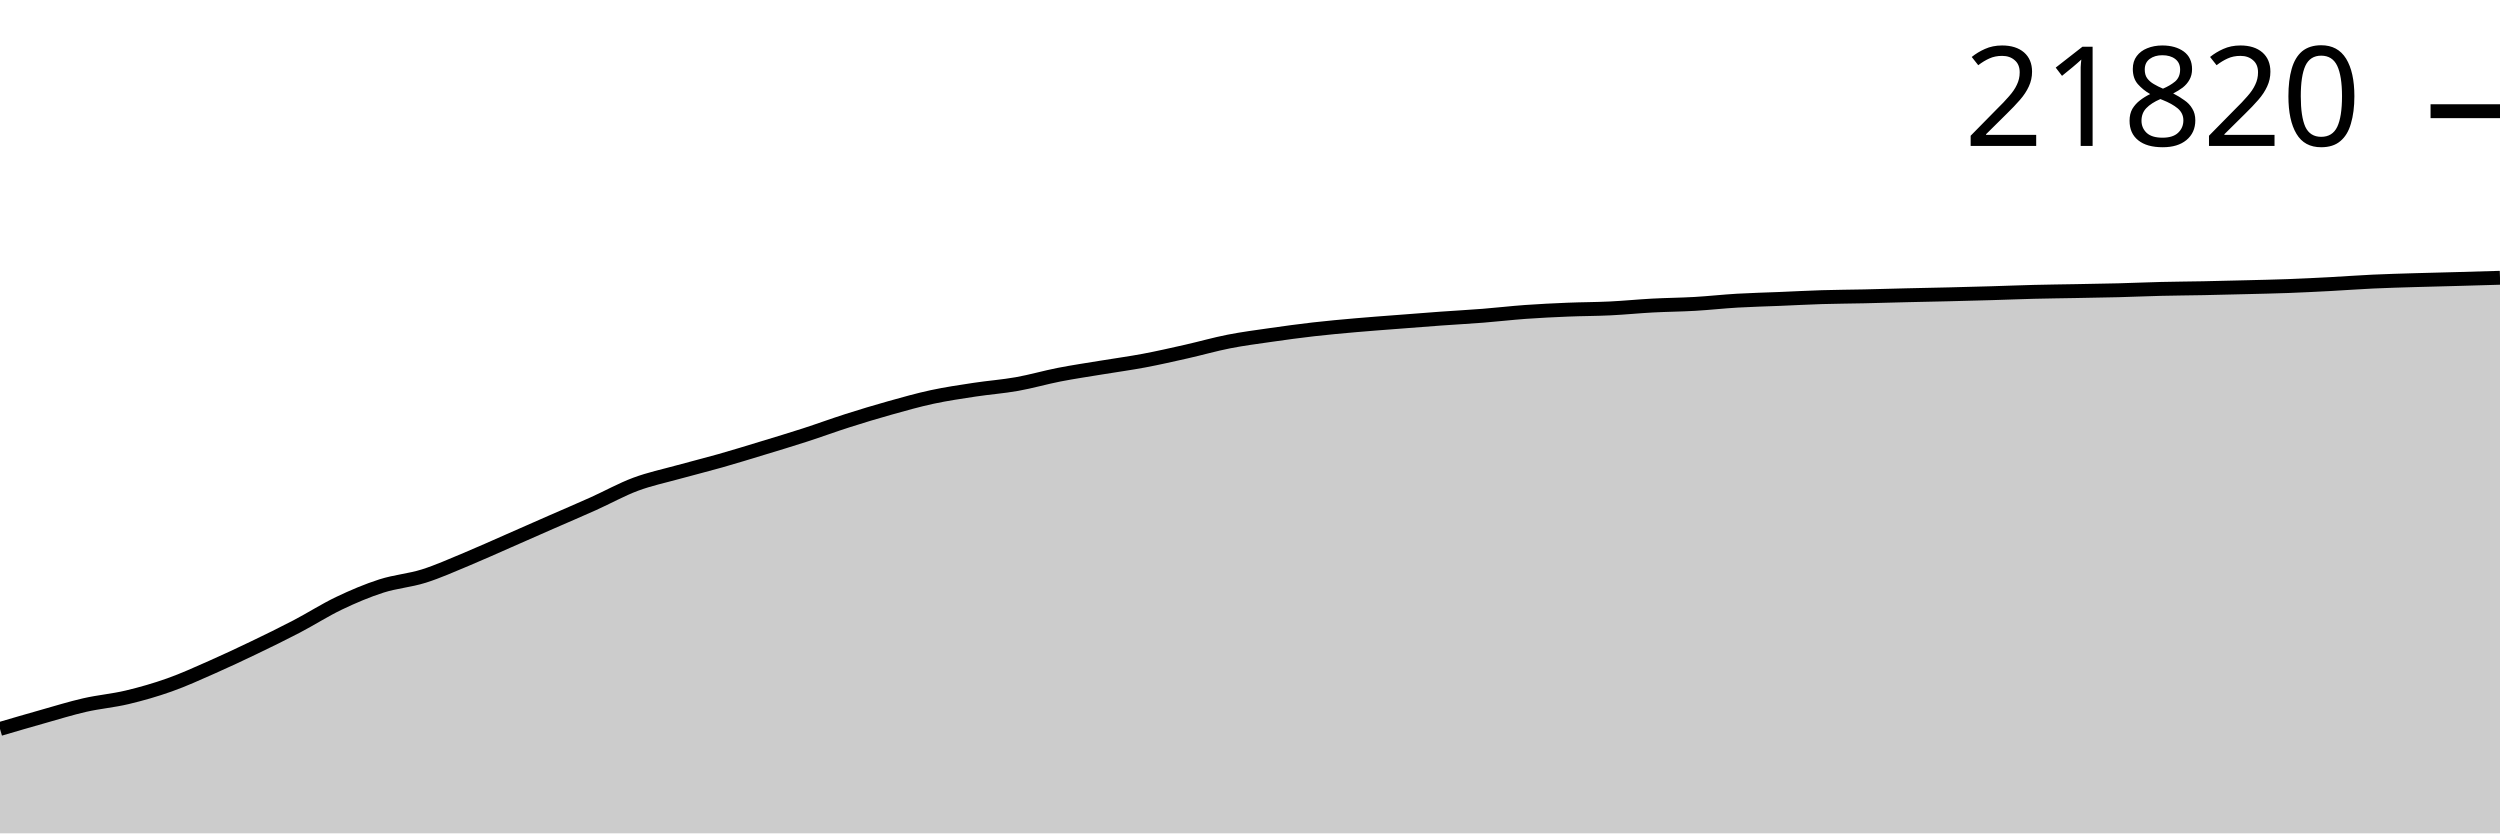
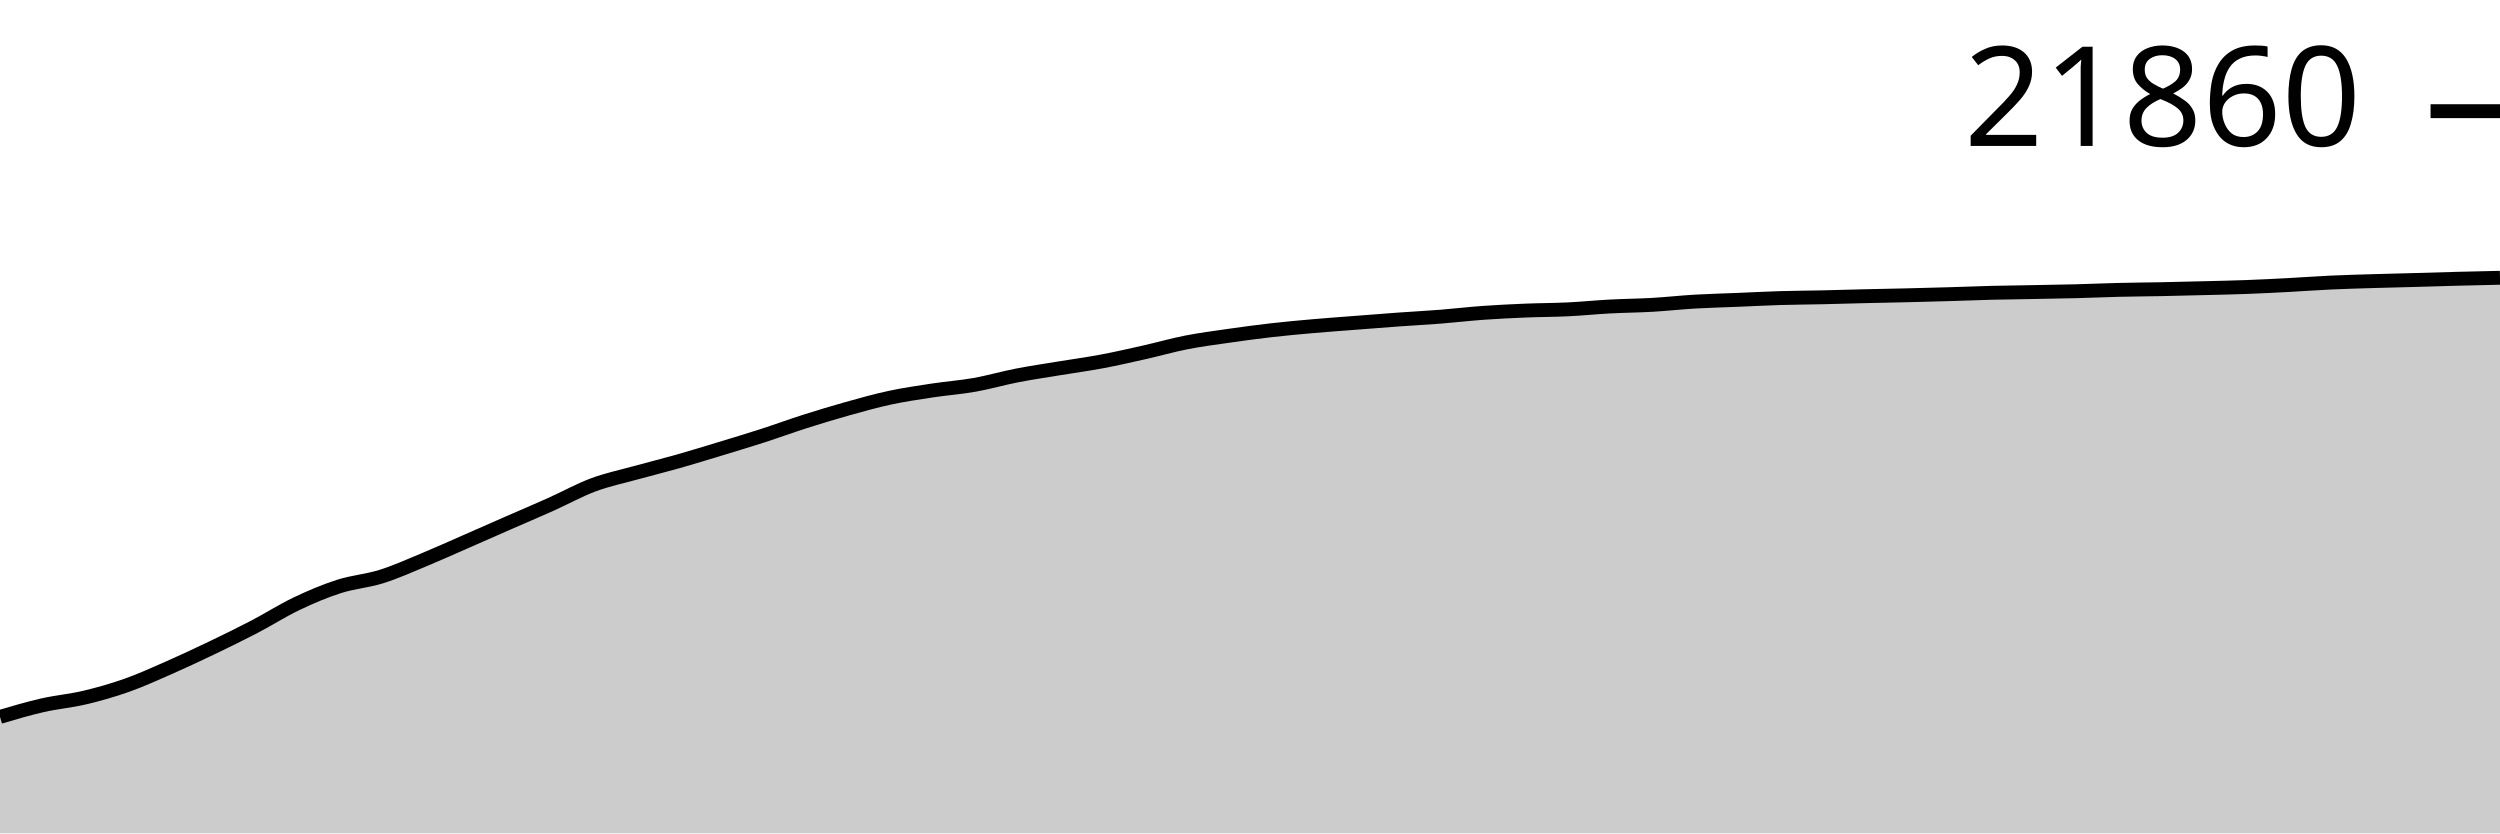
<svg xmlns="http://www.w3.org/2000/svg" viewBox="0 0 180 60">
  <g transform="translate(0,20)">
-     <path class="area" fill="rgba(0, 0, 0, 0.2)" d="M0,32.485C1.017,32.186,2.034,31.887,3.051,31.601C4.068,31.314,5.085,30.997,6.102,30.764C7.119,30.532,8.136,30.449,9.153,30.207C10.169,29.965,11.186,29.675,12.203,29.313C13.22,28.952,14.237,28.487,15.254,28.038C16.271,27.59,17.288,27.111,18.305,26.623C19.322,26.135,20.339,25.638,21.356,25.108C22.373,24.577,23.39,23.923,24.407,23.437C25.424,22.951,26.441,22.52,27.458,22.193C28.475,21.867,29.492,21.798,30.508,21.479C31.525,21.159,32.542,20.699,33.559,20.278C34.576,19.856,35.593,19.393,36.61,18.948C37.627,18.503,38.644,18.052,39.661,17.606C40.678,17.161,41.695,16.729,42.712,16.272C43.729,15.815,44.746,15.246,45.763,14.866C46.78,14.487,47.797,14.276,48.814,13.994C49.831,13.712,50.847,13.463,51.864,13.174C52.881,12.886,53.898,12.571,54.915,12.262C55.932,11.953,56.949,11.647,57.966,11.318C58.983,10.989,60,10.613,61.017,10.289C62.034,9.964,63.051,9.656,64.068,9.372C65.085,9.087,66.102,8.799,67.119,8.58C68.136,8.362,69.153,8.213,70.169,8.059C71.186,7.904,72.203,7.832,73.22,7.651C74.237,7.47,75.254,7.173,76.271,6.974C77.288,6.776,78.305,6.628,79.322,6.46C80.339,6.291,81.356,6.156,82.373,5.964C83.39,5.773,84.407,5.54,85.424,5.311C86.441,5.082,87.458,4.789,88.475,4.589C89.492,4.39,90.508,4.259,91.525,4.113C92.542,3.967,93.559,3.829,94.576,3.712C95.593,3.596,96.61,3.504,97.627,3.415C98.644,3.325,99.661,3.253,100.678,3.174C101.695,3.095,102.712,3.014,103.729,2.94C104.746,2.867,105.763,2.813,106.78,2.733C107.797,2.653,108.814,2.532,109.831,2.459C110.847,2.386,111.864,2.337,112.881,2.295C113.898,2.253,114.915,2.256,115.932,2.206C116.949,2.157,117.966,2.054,118.983,1.999C120,1.945,121.017,1.939,122.034,1.88C123.051,1.821,124.068,1.706,125.085,1.647C126.102,1.587,127.119,1.565,128.136,1.523C129.153,1.481,130.169,1.425,131.186,1.394C132.203,1.363,133.22,1.359,134.237,1.337C135.254,1.314,136.271,1.282,137.288,1.258C138.305,1.234,139.322,1.216,140.339,1.191C141.356,1.167,142.373,1.14,143.39,1.11C144.407,1.081,145.424,1.038,146.441,1.013C147.458,0.987,148.475,0.977,149.492,0.958C150.508,0.939,151.525,0.925,152.542,0.898C153.559,0.872,154.576,0.825,155.593,0.801C156.61,0.776,157.627,0.771,158.644,0.751C159.661,0.73,160.678,0.705,161.695,0.679C162.712,0.653,163.729,0.633,164.746,0.596C165.763,0.558,166.78,0.506,167.797,0.453C168.814,0.399,169.831,0.321,170.847,0.274C171.864,0.227,172.881,0.2,173.898,0.169C174.915,0.138,175.932,0.116,176.949,0.088C177.966,0.06,178.983,0.03,180,0L180,40C178.983,40,177.966,40,176.949,40C175.932,40,174.915,40,173.898,40C172.881,40,171.864,40,170.847,40C169.831,40,168.814,40,167.797,40C166.78,40,165.763,40,164.746,40C163.729,40,162.712,40,161.695,40C160.678,40,159.661,40,158.644,40C157.627,40,156.61,40,155.593,40C154.576,40,153.559,40,152.542,40C151.525,40,150.508,40,149.492,40C148.475,40,147.458,40,146.441,40C145.424,40,144.407,40,143.39,40C142.373,40,141.356,40,140.339,40C139.322,40,138.305,40,137.288,40C136.271,40,135.254,40,134.237,40C133.22,40,132.203,40,131.186,40C130.169,40,129.153,40,128.136,40C127.119,40,126.102,40,125.085,40C124.068,40,123.051,40,122.034,40C121.017,40,120,40,118.983,40C117.966,40,116.949,40,115.932,40C114.915,40,113.898,40,112.881,40C111.864,40,110.847,40,109.831,40C108.814,40,107.797,40,106.78,40C105.763,40,104.746,40,103.729,40C102.712,40,101.695,40,100.678,40C99.661,40,98.644,40,97.627,40C96.61,40,95.593,40,94.576,40C93.559,40,92.542,40,91.525,40C90.508,40,89.492,40,88.475,40C87.458,40,86.441,40,85.424,40C84.407,40,83.39,40,82.373,40C81.356,40,80.339,40,79.322,40C78.305,40,77.288,40,76.271,40C75.254,40,74.237,40,73.22,40C72.203,40,71.186,40,70.169,40C69.153,40,68.136,40,67.119,40C66.102,40,65.085,40,64.068,40C63.051,40,62.034,40,61.017,40C60,40,58.983,40,57.966,40C56.949,40,55.932,40,54.915,40C53.898,40,52.881,40,51.864,40C50.847,40,49.831,40,48.814,40C47.797,40,46.78,40,45.763,40C44.746,40,43.729,40,42.712,40C41.695,40,40.678,40,39.661,40C38.644,40,37.627,40,36.61,40C35.593,40,34.576,40,33.559,40C32.542,40,31.525,40,30.508,40C29.492,40,28.475,40,27.458,40C26.441,40,25.424,40,24.407,40C23.39,40,22.373,40,21.356,40C20.339,40,19.322,40,18.305,40C17.288,40,16.271,40,15.254,40C14.237,40,13.22,40,12.203,40C11.186,40,10.169,40,9.153,40C8.136,40,7.119,40,6.102,40C5.085,40,4.068,40,3.051,40C2.034,40,1.017,40,0,40Z" />
-     <path class="line" stroke="black" fill="none" d="M0,32.485C1.017,32.186,2.034,31.887,3.051,31.601C4.068,31.314,5.085,30.997,6.102,30.764C7.119,30.532,8.136,30.449,9.153,30.207C10.169,29.965,11.186,29.675,12.203,29.313C13.22,28.952,14.237,28.487,15.254,28.038C16.271,27.59,17.288,27.111,18.305,26.623C19.322,26.135,20.339,25.638,21.356,25.108C22.373,24.577,23.39,23.923,24.407,23.437C25.424,22.951,26.441,22.52,27.458,22.193C28.475,21.867,29.492,21.798,30.508,21.479C31.525,21.159,32.542,20.699,33.559,20.278C34.576,19.856,35.593,19.393,36.61,18.948C37.627,18.503,38.644,18.052,39.661,17.606C40.678,17.161,41.695,16.729,42.712,16.272C43.729,15.815,44.746,15.246,45.763,14.866C46.78,14.487,47.797,14.276,48.814,13.994C49.831,13.712,50.847,13.463,51.864,13.174C52.881,12.886,53.898,12.571,54.915,12.262C55.932,11.953,56.949,11.647,57.966,11.318C58.983,10.989,60,10.613,61.017,10.289C62.034,9.964,63.051,9.656,64.068,9.372C65.085,9.087,66.102,8.799,67.119,8.58C68.136,8.362,69.153,8.213,70.169,8.059C71.186,7.904,72.203,7.832,73.22,7.651C74.237,7.47,75.254,7.173,76.271,6.974C77.288,6.776,78.305,6.628,79.322,6.46C80.339,6.291,81.356,6.156,82.373,5.964C83.39,5.773,84.407,5.54,85.424,5.311C86.441,5.082,87.458,4.789,88.475,4.589C89.492,4.39,90.508,4.259,91.525,4.113C92.542,3.967,93.559,3.829,94.576,3.712C95.593,3.596,96.61,3.504,97.627,3.415C98.644,3.325,99.661,3.253,100.678,3.174C101.695,3.095,102.712,3.014,103.729,2.94C104.746,2.867,105.763,2.813,106.78,2.733C107.797,2.653,108.814,2.532,109.831,2.459C110.847,2.386,111.864,2.337,112.881,2.295C113.898,2.253,114.915,2.256,115.932,2.206C116.949,2.157,117.966,2.054,118.983,1.999C120,1.945,121.017,1.939,122.034,1.88C123.051,1.821,124.068,1.706,125.085,1.647C126.102,1.587,127.119,1.565,128.136,1.523C129.153,1.481,130.169,1.425,131.186,1.394C132.203,1.363,133.22,1.359,134.237,1.337C135.254,1.314,136.271,1.282,137.288,1.258C138.305,1.234,139.322,1.216,140.339,1.191C141.356,1.167,142.373,1.14,143.39,1.11C144.407,1.081,145.424,1.038,146.441,1.013C147.458,0.987,148.475,0.977,149.492,0.958C150.508,0.939,151.525,0.925,152.542,0.898C153.559,0.872,154.576,0.825,155.593,0.801C156.61,0.776,157.627,0.771,158.644,0.751C159.661,0.73,160.678,0.705,161.695,0.679C162.712,0.653,163.729,0.633,164.746,0.596C165.763,0.558,166.78,0.506,167.797,0.453C168.814,0.399,169.831,0.321,170.847,0.274C171.864,0.227,172.881,0.2,173.898,0.169C174.915,0.138,175.932,0.116,176.949,0.088C177.966,0.06,178.983,0.03,180,0" />
-     <path class="axis-ceiling" stroke-width="1" stroke="black" fill="none" d="M175,-11.993L180,-11.993" />
-     <text class="axis-ceiling-label" font-family="sans-serif" text-anchor="end" font-size="10px" x="170" y="-9.493">21820</text>
+     <path class="area" fill="rgba(0, 0, 0, 0.2)" d="M0,31.616C1.017,31.314,2.034,31.013,3.051,30.781C4.068,30.549,5.085,30.466,6.102,30.224C7.119,29.983,8.136,29.693,9.153,29.332C10.169,28.971,11.186,28.507,12.203,28.06C13.22,27.612,14.237,27.134,15.254,26.647C16.271,26.159,17.288,25.664,18.305,25.134C19.322,24.604,20.339,23.952,21.356,23.467C22.373,22.982,23.39,22.551,24.407,22.225C25.424,21.899,26.441,21.83,27.458,21.512C28.475,21.193,29.492,20.734,30.508,20.313C31.525,19.892,32.542,19.43,33.559,18.986C34.576,18.541,35.593,18.092,36.61,17.646C37.627,17.201,38.644,16.77,39.661,16.314C40.678,15.859,41.695,15.29,42.712,14.911C43.729,14.532,44.746,14.322,45.763,14.041C46.78,13.759,47.797,13.511,48.814,13.222C49.831,12.934,50.847,12.62,51.864,12.311C52.881,12.003,53.898,11.698,54.915,11.369C55.932,11.041,56.949,10.666,57.966,10.342C58.983,10.018,60,9.71,61.017,9.426C62.034,9.142,63.051,8.855,64.068,8.636C65.085,8.418,66.102,8.27,67.119,8.116C68.136,7.961,69.153,7.889,70.169,7.709C71.186,7.528,72.203,7.232,73.22,7.033C74.237,6.835,75.254,6.688,76.271,6.52C77.288,6.352,78.305,6.216,79.322,6.025C80.339,5.834,81.356,5.602,82.373,5.373C83.39,5.144,84.407,4.852,85.424,4.652C86.441,4.453,87.458,4.323,88.475,4.177C89.492,4.031,90.508,3.893,91.525,3.777C92.542,3.661,93.559,3.569,94.576,3.48C95.593,3.39,96.61,3.318,97.627,3.24C98.644,3.161,99.661,3.08,100.678,3.006C101.695,2.933,102.712,2.88,103.729,2.8C104.746,2.719,105.763,2.599,106.78,2.526C107.797,2.453,108.814,2.404,109.831,2.362C110.847,2.32,111.864,2.323,112.881,2.274C113.898,2.225,114.915,2.121,115.932,2.067C116.949,2.013,117.966,2.007,118.983,1.948C120,1.889,121.017,1.774,122.034,1.715C123.051,1.655,124.068,1.633,125.085,1.591C126.102,1.549,127.119,1.494,128.136,1.463C129.153,1.432,130.169,1.428,131.186,1.406C132.203,1.383,133.22,1.351,134.237,1.327C135.254,1.303,136.271,1.285,137.288,1.261C138.305,1.236,139.322,1.209,140.339,1.18C141.356,1.15,142.373,1.108,143.39,1.082C144.407,1.057,145.424,1.047,146.441,1.028C147.458,1.009,148.475,0.994,149.492,0.968C150.508,0.942,151.525,0.895,152.542,0.871C153.559,0.846,154.576,0.841,155.593,0.821C156.61,0.8,157.627,0.775,158.644,0.749C159.661,0.723,160.678,0.704,161.695,0.666C162.712,0.628,163.729,0.577,164.746,0.523C165.763,0.47,166.78,0.392,167.797,0.345C168.814,0.298,169.831,0.271,170.847,0.24C171.864,0.209,172.881,0.188,173.898,0.159C174.915,0.131,175.932,0.098,176.949,0.071C177.966,0.045,178.983,0.022,180,0L180,40C178.983,40,177.966,40,176.949,40C175.932,40,174.915,40,173.898,40C172.881,40,171.864,40,170.847,40C169.831,40,168.814,40,167.797,40C166.78,40,165.763,40,164.746,40C163.729,40,162.712,40,161.695,40C160.678,40,159.661,40,158.644,40C157.627,40,156.61,40,155.593,40C154.576,40,153.559,40,152.542,40C151.525,40,150.508,40,149.492,40C148.475,40,147.458,40,146.441,40C145.424,40,144.407,40,143.39,40C142.373,40,141.356,40,140.339,40C139.322,40,138.305,40,137.288,40C136.271,40,135.254,40,134.237,40C133.22,40,132.203,40,131.186,40C130.169,40,129.153,40,128.136,40C127.119,40,126.102,40,125.085,40C124.068,40,123.051,40,122.034,40C121.017,40,120,40,118.983,40C117.966,40,116.949,40,115.932,40C114.915,40,113.898,40,112.881,40C111.864,40,110.847,40,109.831,40C108.814,40,107.797,40,106.78,40C105.763,40,104.746,40,103.729,40C102.712,40,101.695,40,100.678,40C99.661,40,98.644,40,97.627,40C96.61,40,95.593,40,94.576,40C93.559,40,92.542,40,91.525,40C90.508,40,89.492,40,88.475,40C87.458,40,86.441,40,85.424,40C84.407,40,83.39,40,82.373,40C81.356,40,80.339,40,79.322,40C78.305,40,77.288,40,76.271,40C75.254,40,74.237,40,73.22,40C72.203,40,71.186,40,70.169,40C69.153,40,68.136,40,67.119,40C66.102,40,65.085,40,64.068,40C63.051,40,62.034,40,61.017,40C60,40,58.983,40,57.966,40C56.949,40,55.932,40,54.915,40C53.898,40,52.881,40,51.864,40C50.847,40,49.831,40,48.814,40C47.797,40,46.78,40,45.763,40C44.746,40,43.729,40,42.712,40C41.695,40,40.678,40,39.661,40C38.644,40,37.627,40,36.61,40C35.593,40,34.576,40,33.559,40C32.542,40,31.525,40,30.508,40C29.492,40,28.475,40,27.458,40C26.441,40,25.424,40,24.407,40C23.39,40,22.373,40,21.356,40C20.339,40,19.322,40,18.305,40C17.288,40,16.271,40,15.254,40C14.237,40,13.22,40,12.203,40C11.186,40,10.169,40,9.153,40C8.136,40,7.119,40,6.102,40C5.085,40,4.068,40,3.051,40C2.034,40,1.017,40,0,40Z" />
+     <path class="line" stroke="black" fill="none" d="M0,31.616C1.017,31.314,2.034,31.013,3.051,30.781C4.068,30.549,5.085,30.466,6.102,30.224C7.119,29.983,8.136,29.693,9.153,29.332C10.169,28.971,11.186,28.507,12.203,28.06C13.22,27.612,14.237,27.134,15.254,26.647C16.271,26.159,17.288,25.664,18.305,25.134C19.322,24.604,20.339,23.952,21.356,23.467C22.373,22.982,23.39,22.551,24.407,22.225C25.424,21.899,26.441,21.83,27.458,21.512C28.475,21.193,29.492,20.734,30.508,20.313C31.525,19.892,32.542,19.43,33.559,18.986C34.576,18.541,35.593,18.092,36.61,17.646C37.627,17.201,38.644,16.77,39.661,16.314C40.678,15.859,41.695,15.29,42.712,14.911C43.729,14.532,44.746,14.322,45.763,14.041C46.78,13.759,47.797,13.511,48.814,13.222C49.831,12.934,50.847,12.62,51.864,12.311C52.881,12.003,53.898,11.698,54.915,11.369C55.932,11.041,56.949,10.666,57.966,10.342C58.983,10.018,60,9.71,61.017,9.426C62.034,9.142,63.051,8.855,64.068,8.636C65.085,8.418,66.102,8.27,67.119,8.116C68.136,7.961,69.153,7.889,70.169,7.709C71.186,7.528,72.203,7.232,73.22,7.033C74.237,6.835,75.254,6.688,76.271,6.52C77.288,6.352,78.305,6.216,79.322,6.025C80.339,5.834,81.356,5.602,82.373,5.373C83.39,5.144,84.407,4.852,85.424,4.652C86.441,4.453,87.458,4.323,88.475,4.177C89.492,4.031,90.508,3.893,91.525,3.777C92.542,3.661,93.559,3.569,94.576,3.48C95.593,3.39,96.61,3.318,97.627,3.24C98.644,3.161,99.661,3.08,100.678,3.006C101.695,2.933,102.712,2.88,103.729,2.8C104.746,2.719,105.763,2.599,106.78,2.526C107.797,2.453,108.814,2.404,109.831,2.362C110.847,2.32,111.864,2.323,112.881,2.274C113.898,2.225,114.915,2.121,115.932,2.067C116.949,2.013,117.966,2.007,118.983,1.948C120,1.889,121.017,1.774,122.034,1.715C123.051,1.655,124.068,1.633,125.085,1.591C126.102,1.549,127.119,1.494,128.136,1.463C129.153,1.432,130.169,1.428,131.186,1.406C132.203,1.383,133.22,1.351,134.237,1.327C135.254,1.303,136.271,1.285,137.288,1.261C138.305,1.236,139.322,1.209,140.339,1.18C141.356,1.15,142.373,1.108,143.39,1.082C144.407,1.057,145.424,1.047,146.441,1.028C147.458,1.009,148.475,0.994,149.492,0.968C150.508,0.942,151.525,0.895,152.542,0.871C153.559,0.846,154.576,0.841,155.593,0.821C156.61,0.8,157.627,0.775,158.644,0.749C159.661,0.723,160.678,0.704,161.695,0.666C162.712,0.628,163.729,0.577,164.746,0.523C165.763,0.47,166.78,0.392,167.797,0.345C168.814,0.298,169.831,0.271,170.847,0.24C171.864,0.209,172.881,0.188,173.898,0.159C174.915,0.131,175.932,0.098,176.949,0.071C177.966,0.045,178.983,0.022,180,0" />
+     <path class="axis-ceiling" stroke-width="1" stroke="black" fill="none" d="M175,-11.995L180,-11.995" />
+     <text class="axis-ceiling-label" font-family="sans-serif" text-anchor="end" font-size="10px" x="170" y="-9.495">21860</text>
  </g>
</svg>
